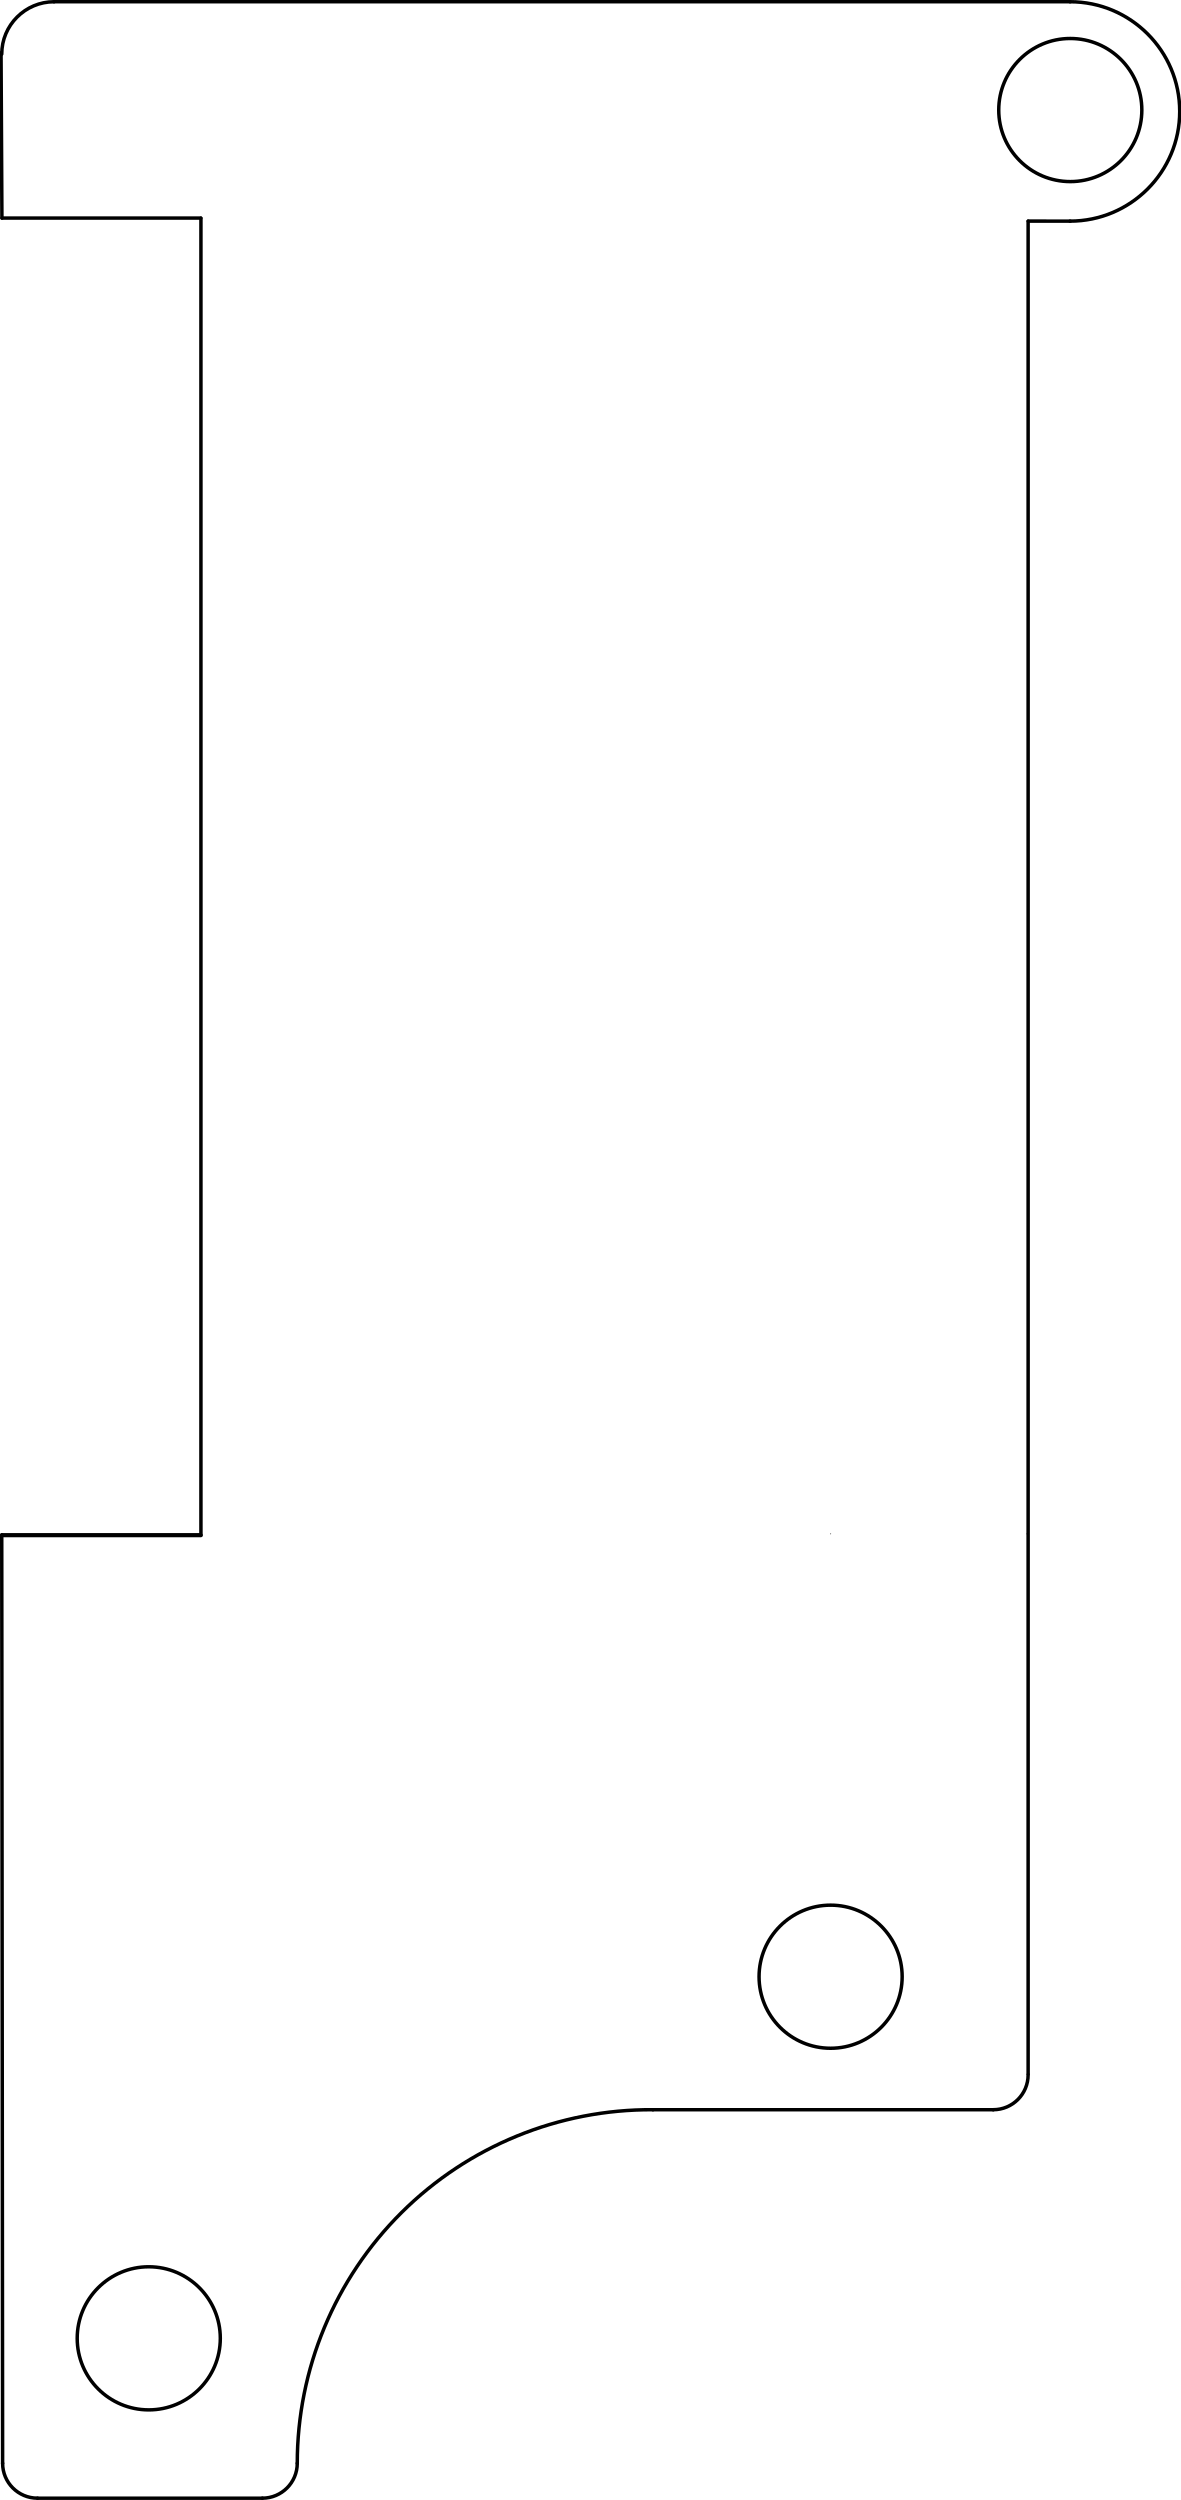
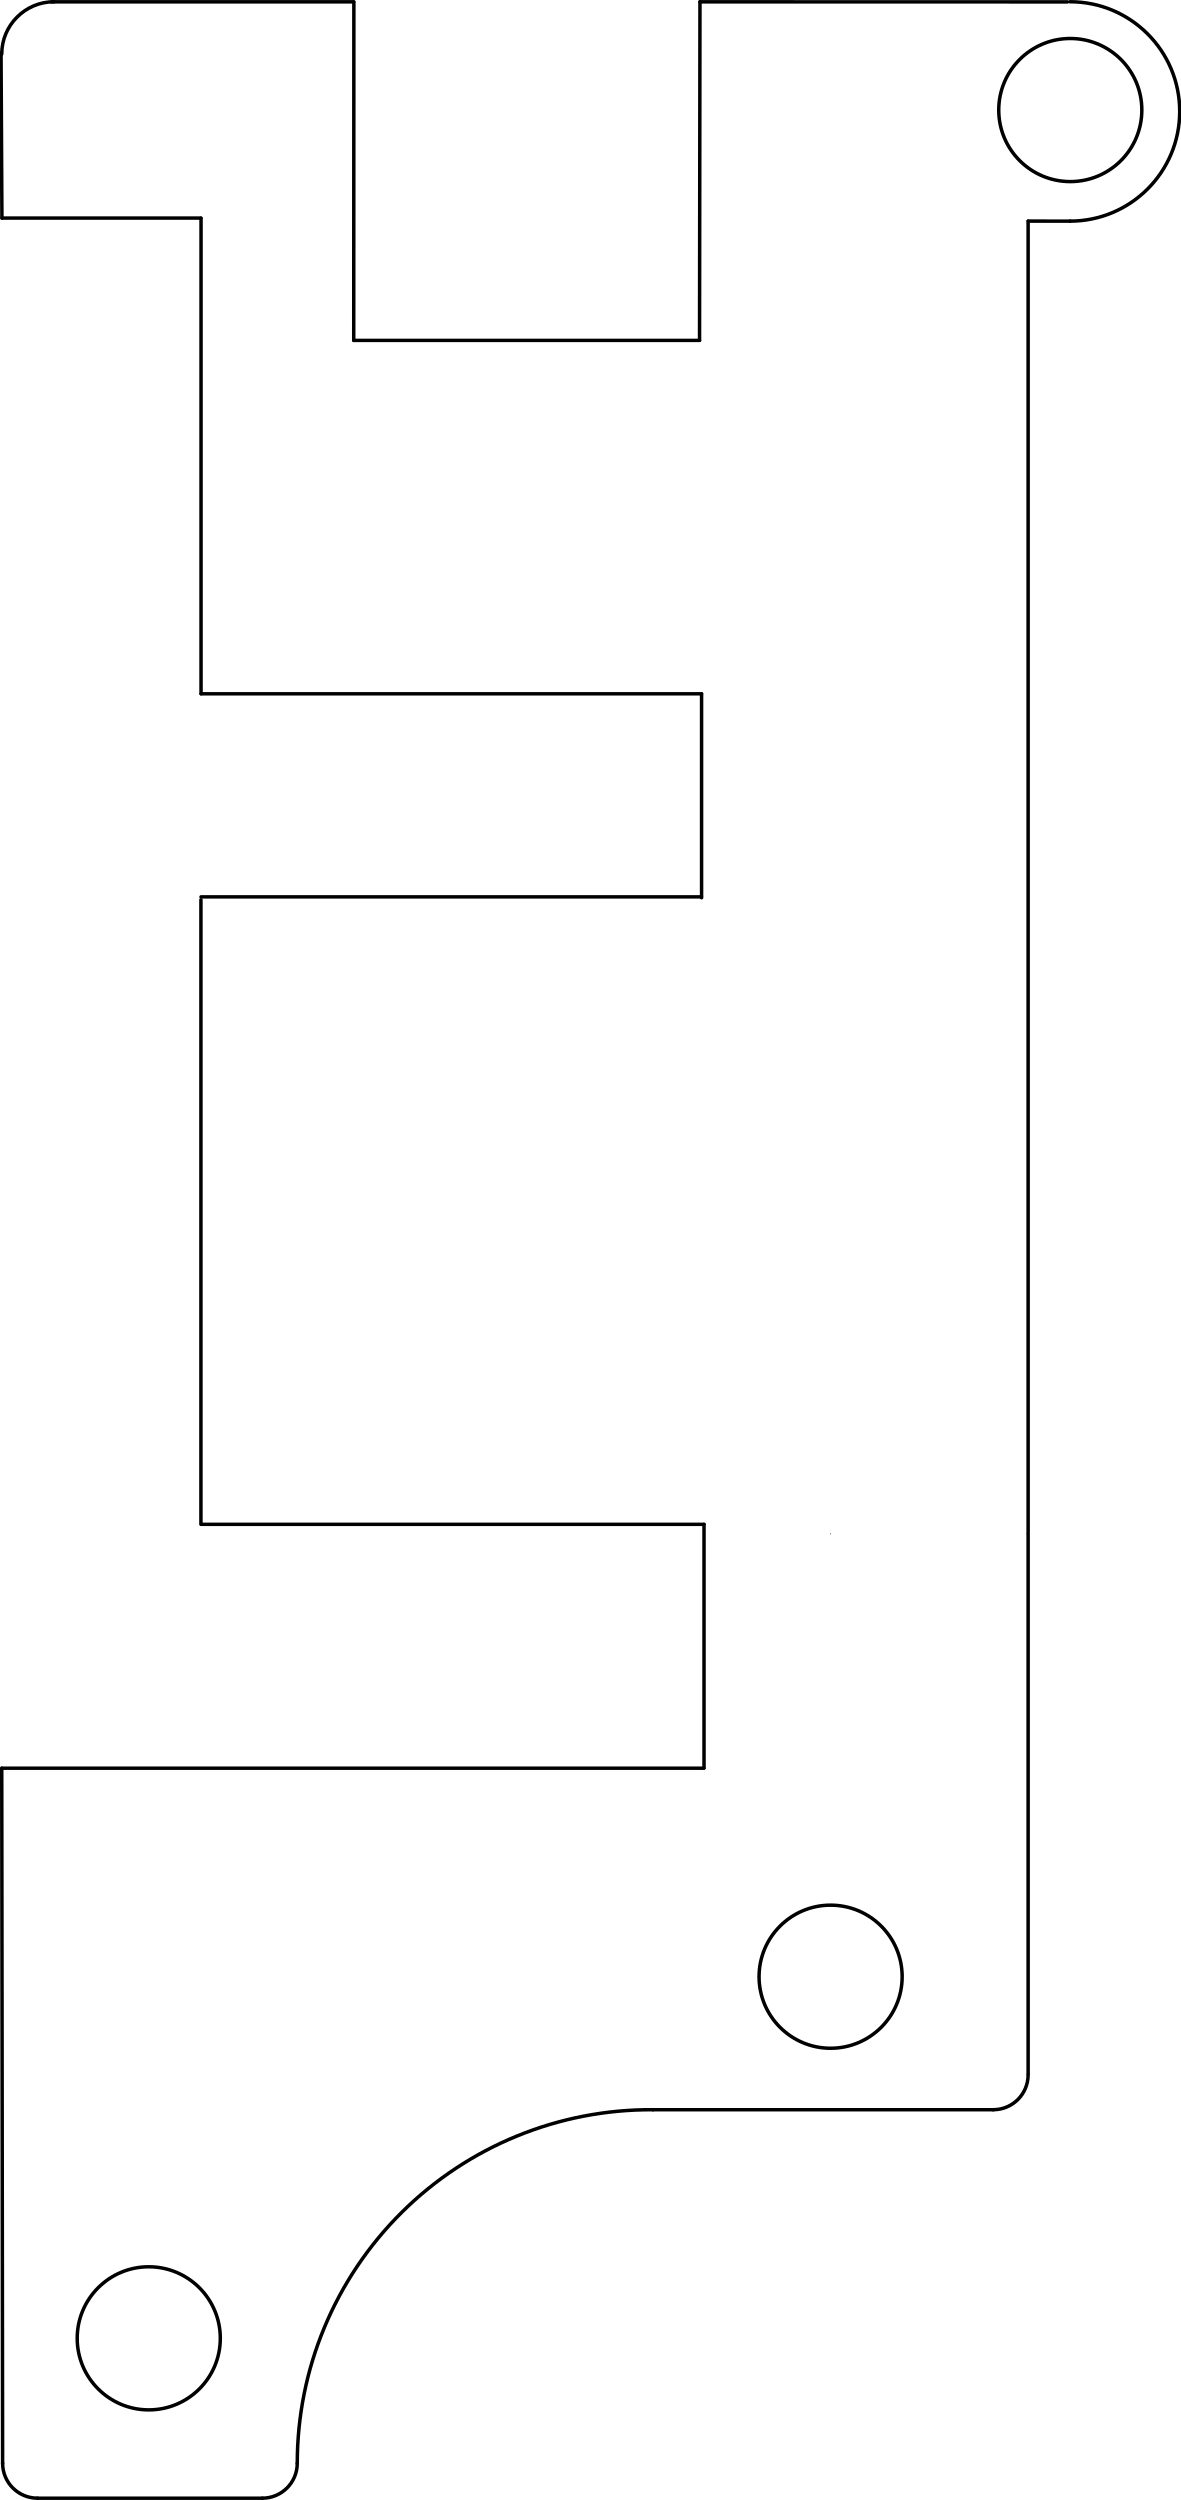
<svg xmlns="http://www.w3.org/2000/svg" version="1.1" width="33.833mm" height="71.628mm" viewBox="0 0 33.833 71.628" id="svg138">
  <defs id="defs138" />
  <g id="layer1" style="display:none">
    <g id="g139" transform="translate(-25.65374,42.80259)" style="display:inline">
      <g style="fill:#000000;fill-opacity:1;stroke:#000000;stroke-linecap:round;stroke-linejoin:round;stroke-opacity:1" id="g1-5" transform="translate(25.6646,-42.8625)" />
      <g style="fill:#000000;fill-opacity:0;stroke:#000000;stroke-width:0;stroke-linecap:round;stroke-linejoin:round;stroke-opacity:1" id="g2-1" transform="translate(25.6646,-42.8625)" />
      <g style="fill:#000000;fill-opacity:0;stroke:#000000;stroke-width:0.15;stroke-linecap:round;stroke-linejoin:round;stroke-opacity:1" id="g3" transform="translate(25.6646,-42.8625)">
        <path d="m 67.772,100.825 h 38.1" id="path2-7" />
      </g>
      <g style="fill:#000000;fill-opacity:0;stroke:#000000;stroke-width:0.1;stroke-linecap:round;stroke-linejoin:round;stroke-opacity:1" id="g9-1" transform="translate(25.6646,-42.8625)">
        <path d="M 0.05,63.547 V 93.63" id="path3-1" />
        <path d="m 11.025,115.555 a 1.5,1.5 0 0 0 1.732,0.766" id="path4-5" />
        <path d="m 27.66,13.02 a 1,1 0 0 0 1,1" id="path5-2" />
        <path d="m 28.66,0.075 a 1,1 0 0 0 -1,1" id="path6-7" />
        <path d="M 12.747,62.547 V 54.53" id="path7-6" />
        <path d="M 29.447,54.163 V 14.02" id="path8-1" />
        <path d="m 25.447,53.53 h -11.7" id="path9-4" />
      </g>
      <g style="fill:#000000;fill-opacity:0;stroke:#000000;stroke-width:0.15;stroke-linecap:round;stroke-linejoin:round;stroke-opacity:1" id="g11" transform="translate(25.6646,-42.8625)">
        <path d="m 86.822,0.075 57.314,7.399" id="path10-2" />
        <path d="M 105.872,100.825 144.566,86.552" id="path11-3" />
      </g>
      <g style="fill:#000000;fill-opacity:0;stroke:#000000;stroke-width:0.1;stroke-linecap:round;stroke-linejoin:round;stroke-opacity:1" id="g12-2" transform="translate(25.6646,-42.8625)">
        <path d="M 29.447,54.163 H 26.308" id="path12-2" />
      </g>
      <g style="fill:#000000;fill-opacity:0;stroke:#000000;stroke-width:0.15;stroke-linecap:round;stroke-linejoin:round;stroke-opacity:1" id="g14" transform="translate(25.6646,-42.8625)">
        <path d="M 145.472,8.975 A 1.511,1.511 0 0 0 144.136,7.474" id="path13-1" />
        <path d="m 145.472,8.975 v 76.2" id="path14" />
      </g>
      <g style="fill:#000000;fill-opacity:0;stroke:#000000;stroke-width:0.1;stroke-linecap:round;stroke-linejoin:round;stroke-opacity:1" id="g23-6" transform="translate(25.6646,-42.8625)">
        <path d="m 0.214,94.338 10.811,21.217" id="path15" />
        <path d="m 13.747,53.53 a 1,1 0 0 0 -1,1" id="path16" />
        <path d="M 1.05,62.547 H 12.747" id="path17" />
        <path d="M 26.308,54.163 A 3.548,3.548 0 0 0 25.447,53.53" id="path18" />
        <path d="M 28.66,14.02 H 29.447" id="path19" />
        <path d="M 86.822,0.075 H 28.66" id="path20" />
        <path d="m 0.05,93.63 a 1.502,1.502 0 0 0 0.164,0.708" id="path21" />
        <path d="M 12.757,116.321 67.772,100.825" id="path22" />
        <path d="M 27.66,1.075 V 13.02" id="path23" />
      </g>
      <g style="fill:#000000;fill-opacity:0;stroke:#000000;stroke-width:0.15;stroke-linecap:round;stroke-linejoin:round;stroke-opacity:1" id="g24-8" transform="translate(25.6646,-42.8625)">
        <path d="m 144.566,86.552 a 1.5,1.5 0 0 0 0.906,-1.377" id="path24" />
      </g>
      <g style="fill:#000000;fill-opacity:0;stroke:#000000;stroke-width:0.1;stroke-linecap:round;stroke-linejoin:round;stroke-opacity:1" id="g25-5" transform="translate(25.6646,-42.8625)">
        <path d="m 1.05,62.547 a 1,1 0 0 0 -1,1" id="path25" />
      </g>
      <g style="fill:#000000;fill-opacity:0;stroke:#000000;stroke-width:0.12;stroke-linecap:round;stroke-linejoin:round;stroke-opacity:1" id="g31-7" transform="translate(25.6646,-42.8625)">
        <circle cx="48.722" cy="47.47" r="1.75" id="circle25" />
        <circle cx="67.772" cy="28.42" r="1.75" id="circle26-6" />
        <circle cx="67.772" cy="66.52" r="1.75" id="circle27" />
        <circle cx="86.822" cy="47.47" r="1.75" id="circle28" />
        <path d="m 26.647,77.1 h -15.6" id="path28" />
        <path d="m 11.047,77.1 v -13" id="path29" />
        <path d="m 11.047,64.1 h 15.6" id="path30" />
        <path d="m 26.647,64.1 v 13" id="path31" />
      </g>
      <g style="fill:#000000;fill-opacity:0;stroke:#000000;stroke-width:0.1;stroke-linecap:round;stroke-linejoin:round;stroke-opacity:1" id="g504" transform="translate(25.6646,-42.8625)">
        <circle cx="124.937" cy="28.01" r="1.1" id="circle31" />
        <circle cx="124.922" cy="66.125" r="1.1" id="circle32" />
        <circle cx="48.087" cy="25.61" r="1.1" id="circle33" />
        <circle cx="48.177" cy="63.56" r="1.1" id="circle34" />
        <circle cx="22.237" cy="86.63" r="1.1" id="circle35" />
        <circle cx="30.657" cy="3.218" r="2.05" id="circle36" />
        <circle cx="23.779" cy="56.705" r="2.05" id="circle36-2" style="display:inline;fill:#000000;fill-opacity:0;stroke:#000000;stroke-width:0.1;stroke-linecap:round;stroke-linejoin:round;stroke-opacity:1" />
        <circle cx="4.258" cy="67.07" r="2.05" id="circle36-9" style="display:inline;fill:#000000;fill-opacity:0;stroke:#000000;stroke-width:0.1;stroke-linecap:round;stroke-linejoin:round;stroke-opacity:1" />
        <path d="m 37.047,9.6 h 4.3" id="path38" />
        <path d="m 41.347,9.6 v -1" id="path39" />
        <path d="m 41.347,8.6 h -4.3" id="path40" />
        <path d="m 37.047,8.6 v 1" id="path41" />
        <path d="m 37.047,23.6 h 4.3" id="path42" />
        <path d="m 41.347,23.6 v -1" id="path43" />
        <path d="m 41.347,22.6 h -4.3" id="path44" />
        <path d="m 37.047,22.6 v 1" id="path45" />
        <path d="m 46.197,23.1 h -14" id="path46" />
        <path d="m 32.197,23.1 v -14" id="path47" />
        <path d="m 32.197,9.1 h 14" id="path48" />
        <path d="m 46.197,9.1 v 14" id="path49" />
        <path d="m 75.147,4.6 h 4.3" id="path50" />
        <path d="m 79.447,4.6 v -1" id="path51" />
        <path d="m 79.447,3.6 h -4.3" id="path52" />
        <path d="m 75.147,3.6 v 1" id="path53" />
        <path d="m 75.147,18.6 h 4.3" id="path54" />
        <path d="m 79.447,18.6 v -1" id="path55" />
        <path d="m 79.447,17.6 h -4.3" id="path56" />
        <path d="m 75.147,17.6 v 1" id="path57" />
        <path d="m 84.297,18.1 h -14" id="path58" />
        <path d="m 70.297,18.1 v -14" id="path59" />
        <path d="m 70.297,4.1 h 14" id="path60" />
        <path d="m 84.297,4.1 v 14" id="path61" />
        <path d="m 37.047,47.7 h 4.3" id="path62" />
        <path d="m 41.347,47.7 v -1" id="path63" />
        <path d="m 41.347,46.7 h -4.3" id="path64" />
        <path d="m 37.047,46.7 v 1" id="path65" />
        <path d="m 37.047,61.7 h 4.3" id="path66" />
        <path d="m 41.347,61.7 v -1" id="path67" />
        <path d="m 41.347,60.7 h -4.3" id="path68" />
        <path d="m 37.047,60.7 v 1" id="path69" />
        <path d="m 46.197,61.2 h -14" id="path70" />
        <path d="m 32.197,61.2 v -14" id="path71" />
        <path d="m 32.197,47.2 h 14" id="path72" />
        <path d="m 46.197,47.2 v 14" id="path73" />
        <path d="m 56.097,45.2 h 4.3" id="path74" />
        <path d="m 60.397,45.2 v -1" id="path75" />
        <path d="m 60.397,44.2 h -4.3" id="path76" />
        <path d="m 56.097,44.2 v 1" id="path77" />
        <path d="m 56.097,59.2 h 4.3" id="path78" />
        <path d="m 60.397,59.2 v -1" id="path79" />
        <path d="m 60.397,58.2 h -4.3" id="path80" />
        <path d="m 56.097,58.2 v 1" id="path81" />
        <path d="m 65.247,58.7 h -14" id="path82" />
        <path d="m 51.247,58.7 v -14" id="path83" />
        <path d="m 51.247,44.7 h 14" id="path84" />
        <path d="m 65.247,44.7 v 14" id="path85" />
        <path d="m 75.147,61.75 h 4.3" id="path86" />
        <path d="m 79.447,61.75 v -1" id="path87" />
        <path d="m 79.447,60.75 h -4.3" id="path88" />
        <path d="m 75.147,60.75 v 1" id="path89" />
        <path d="m 75.147,75.75 h 4.3" id="path90" />
        <path d="m 79.447,75.75 v -1" id="path91" />
        <path d="m 79.447,74.75 h -4.3" id="path92" />
        <path d="m 75.147,74.75 v 1" id="path93" />
        <path d="m 84.297,75.25 h -14" id="path94" />
        <path d="m 70.297,75.25 v -14" id="path95" />
        <path d="m 70.297,61.25 h 14" id="path96" />
        <path d="m 84.297,61.25 v 14" id="path97" />
        <path d="m 113.247,69.15 h 4.3" id="path98" />
        <path d="m 117.547,69.15 v -1" id="path99" />
        <path d="m 117.547,68.15 h -4.3" id="path100" />
        <path d="m 113.247,68.15 v 1" id="path101" />
        <path d="m 113.247,83.15 h 4.3" id="path102" />
        <path d="m 117.547,83.15 v -1" id="path103" />
        <path d="m 117.547,82.15 h -4.3" id="path104" />
        <path d="m 113.247,82.15 v 1" id="path105" />
        <path d="m 122.397,82.65 h -14" id="path106" />
        <path d="m 108.397,82.65 v -14" id="path107" />
        <path d="m 108.397,68.65 h 14" id="path108" />
        <path d="m 122.397,68.65 v 14" id="path109" />
        <path d="m 20.258,95.074 1.952,3.831" id="path110" />
        <path d="m 22.21,98.906 0.891,-0.454" id="path111" />
        <path d="M 23.101,98.452 21.149,94.62" id="path112" />
        <path d="m 21.149,94.62 -0.891,0.454" id="path113" />
        <path d="m 7.784,101.43 1.952,3.831" id="path114" />
        <path d="m 9.736,105.261 0.891,-0.454" id="path115" />
        <path d="M 10.627,104.808 8.675,100.976" id="path116" />
        <path d="m 8.675,100.976 -0.891,0.454" id="path117" />
        <path d="M 12.384,109.356 6.028,96.882" id="path118" />
        <path d="M 6.028,96.882 18.502,90.526" id="path119" />
        <path d="m 18.502,90.526 6.356,12.474" id="path120" />
        <path d="m 24.858,103 -12.474,6.356" id="path121" />
        <path d="m 32.488,88.778 4.154,-1.113" id="path122" />
        <path d="m 36.641,87.665 -0.259,-0.966" id="path123" />
        <path d="m 36.383,86.699 -4.154,1.113" id="path124" />
        <path d="m 32.229,87.812 0.259,0.966" id="path125" />
        <path d="m 36.111,102.301 4.153,-1.113" id="path126" />
        <path d="M 40.265,101.188 40.006,100.222" id="path127" />
        <path d="m 40.006,100.222 -4.154,1.113" id="path128" />
        <path d="m 35.852,101.335 0.259,0.966" id="path129" />
        <path d="m 44.82,99.45 -13.523,3.623" id="path130" />
        <path d="M 31.297,103.073 27.674,89.55" id="path131" />
        <path d="m 27.674,89.55 13.523,-3.623" id="path132" />
        <path d="m 41.197,85.927 3.623,13.523" id="path133" />
        <path d="m 132.297,31.05 h 4.3" id="path134" />
        <path d="m 136.597,31.05 v -1" id="path135" />
        <path d="m 136.597,30.05 h -4.3" id="path136" />
        <path d="m 132.297,30.05 v 1" id="path137" />
        <path d="m 132.297,45.05 h 4.3" id="path138" />
        <path d="m 136.597,45.05 v -1" id="path139" />
        <path d="m 136.597,44.05 h -4.3" id="path140" />
        <path d="m 132.297,44.05 v 1" id="path141" />
        <path d="m 141.447,44.55 h -14" id="path142" />
        <path d="m 127.447,44.55 v -14" id="path143" />
        <path d="m 127.447,30.55 h 14" id="path144" />
        <path d="m 141.447,30.55 v 14" id="path145" />
        <path d="m 132.297,50.1 h 4.3" id="path146" />
        <path d="m 136.597,50.1 v -1" id="path147" />
        <path d="m 136.597,49.1 h -4.3" id="path148" />
        <path d="m 132.297,49.1 v 1" id="path149" />
        <path d="m 132.297,64.1 h 4.3" id="path150" />
        <path d="m 136.597,64.1 v -1" id="path151" />
        <path d="m 136.597,63.1 h -4.3" id="path152" />
        <path d="m 132.297,63.1 v 1" id="path153" />
        <path d="m 141.447,63.6 h -14" id="path154" />
        <path d="m 127.447,63.6 v -14" id="path155" />
        <path d="m 127.447,49.6 h 14" id="path156" />
        <path d="m 141.447,49.6 v 14" id="path157" />
        <path d="m 132.297,69.15 h 4.3" id="path158" />
        <path d="m 136.597,69.15 v -1" id="path159" />
        <path d="m 136.597,68.15 h -4.3" id="path160" />
        <path d="m 132.297,68.15 v 1" id="path161" />
        <path d="m 132.297,83.15 h 4.3" id="path162" />
        <path d="m 136.597,83.15 v -1" id="path163" />
        <path d="m 136.597,82.15 h -4.3" id="path164" />
        <path d="m 132.297,82.15 v 1" id="path165" />
        <path d="m 141.447,82.65 h -14" id="path166" />
        <path d="m 127.447,82.65 v -14" id="path167" />
        <path d="m 127.447,68.65 h 14" id="path168" />
        <path d="m 141.447,68.65 v 14" id="path169" />
        <path d="m 94.197,7.1 h 4.3" id="path170" />
        <path d="m 98.497,7.1 v -1" id="path171" />
        <path d="m 98.497,6.1 h -4.3" id="path172" />
        <path d="m 94.197,6.1 v 1" id="path173" />
        <path d="m 94.197,21.1 h 4.3" id="path174" />
        <path d="m 98.497,21.1 v -1" id="path175" />
        <path d="m 98.497,20.1 h -4.3" id="path176" />
        <path d="m 94.197,20.1 v 1" id="path177" />
        <path d="m 103.347,20.6 h -14" id="path178" />
        <path d="m 89.347,20.6 v -14" id="path179" />
        <path d="m 89.347,6.6 h 14" id="path180" />
        <path d="m 103.347,6.6 v 14" id="path181" />
        <path d="m 113.247,12 h 4.3" id="path182" />
        <path d="m 117.547,12 v -1" id="path183" />
        <path d="m 117.547,11 h -4.3" id="path184" />
        <path d="m 113.247,11 v 1" id="path185" />
        <path d="m 113.247,26 h 4.3" id="path186" />
        <path d="m 117.547,26 v -1" id="path187" />
        <path d="m 117.547,25 h -4.3" id="path188" />
        <path d="m 113.247,25 v 1" id="path189" />
        <path d="m 122.397,25.5 h -14" id="path190" />
        <path d="m 108.397,25.5 v -14" id="path191" />
        <path d="m 108.397,11.5 h 14" id="path192" />
        <path d="m 122.397,11.5 v 14" id="path193" />
        <path d="m 56.097,26.15 h 4.3" id="path194" />
        <path d="m 60.397,26.15 v -1" id="path195" />
        <path d="m 60.397,25.15 h -4.3" id="path196" />
        <path d="m 56.097,25.15 v 1" id="path197" />
        <path d="m 56.097,40.15 h 4.3" id="path198" />
        <path d="m 60.397,40.15 v -1" id="path199" />
        <path d="m 60.397,39.15 h -4.3" id="path200" />
        <path d="m 56.097,39.15 v 1" id="path201" />
        <path d="m 65.247,39.65 h -14" id="path202" />
        <path d="m 51.247,39.65 v -14" id="path203" />
        <path d="m 51.247,25.65 h 14" id="path204" />
        <path d="m 65.247,25.65 v 14" id="path205" />
        <path d="m 94.197,26.15 h 4.3" id="path206" />
        <path d="m 98.497,26.15 v -1" id="path207" />
        <path d="m 98.497,25.15 h -4.3" id="path208" />
        <path d="m 94.197,25.15 v 1" id="path209" />
        <path d="m 94.197,40.15 h 4.3" id="path210" />
        <path d="m 98.497,40.15 v -1" id="path211" />
        <path d="m 98.497,39.15 h -4.3" id="path212" />
        <path d="m 94.197,39.15 v 1" id="path213" />
        <path d="m 103.347,39.65 h -14" id="path214" />
        <path d="m 89.347,39.65 v -14" id="path215" />
        <path d="m 89.347,25.65 h 14" id="path216" />
        <path d="m 103.347,25.65 v 14" id="path217" />
        <path d="m 75.147,23.65 h 4.3" id="path218" />
        <path d="m 79.447,23.65 v -1" id="path219" />
        <path d="m 79.447,22.65 h -4.3" id="path220" />
        <path d="m 75.147,22.65 v 1" id="path221" />
        <path d="m 75.147,37.65 h 4.3" id="path222" />
        <path d="m 79.447,37.65 v -1" id="path223" />
        <path d="m 79.447,36.65 h -4.3" id="path224" />
        <path d="m 75.147,36.65 v 1" id="path225" />
        <path d="m 84.297,37.15 h -14" id="path226" />
        <path d="m 70.297,37.15 v -14" id="path227" />
        <path d="m 70.297,23.15 h 14" id="path228" />
        <path d="m 84.297,23.15 v 14" id="path229" />
        <path d="m 94.197,45.2 h 4.3" id="path230" />
        <path d="m 98.497,45.2 v -1" id="path231" />
        <path d="m 98.497,44.2 h -4.3" id="path232" />
        <path d="m 94.197,44.2 v 1" id="path233" />
        <path d="m 94.197,59.2 h 4.3" id="path234" />
        <path d="m 98.497,59.2 v -1" id="path235" />
        <path d="m 98.497,58.2 h -4.3" id="path236" />
        <path d="m 94.197,58.2 v 1" id="path237" />
        <path d="m 103.347,58.7 h -14" id="path238" />
        <path d="m 89.347,58.7 v -14" id="path239" />
        <path d="m 89.347,44.7 h 14" id="path240" />
        <path d="m 103.347,44.7 v 14" id="path241" />
        <path d="m 132.297,12 h 4.3" id="path242" />
        <path d="m 136.597,12 v -1" id="path243" />
        <path d="m 136.597,11 h -4.3" id="path244" />
        <path d="m 132.297,11 v 1" id="path245" />
        <path d="m 132.297,26 h 4.3" id="path246" />
        <path d="m 136.597,26 v -1" id="path247" />
        <path d="m 136.597,25 h -4.3" id="path248" />
        <path d="m 132.297,25 v 1" id="path249" />
        <path d="m 141.447,25.5 h -14" id="path250" />
        <path d="m 127.447,25.5 v -14" id="path251" />
        <path d="m 127.447,11.5 h 14" id="path252" />
        <path d="m 141.447,11.5 v 14" id="path253" />
        <path d="m 37.047,28.65 h 4.3" id="path254" />
        <path d="m 41.347,28.65 v -1" id="path255" />
        <path d="m 41.347,27.65 h -4.3" id="path256" />
        <path d="m 37.047,27.65 v 1" id="path257" />
        <path d="m 37.047,42.65 h 4.3" id="path258" />
        <path d="m 41.347,42.65 v -1" id="path259" />
        <path d="m 41.347,41.65 h -4.3" id="path260" />
        <path d="m 37.047,41.65 v 1" id="path261" />
        <path d="m 46.197,42.15 h -14" id="path262" />
        <path d="m 32.197,42.15 v -14" id="path263" />
        <path d="m 32.197,28.15 h 14" id="path264" />
        <path d="m 46.197,28.15 v 14" id="path265" />
        <path d="m 94.197,83.3 h 4.3" id="path266" />
        <path d="m 98.497,83.3 v -1" id="path267" />
        <path d="m 98.497,82.3 h -4.3" id="path268" />
        <path d="m 94.197,82.3 v 1" id="path269" />
        <path d="m 94.197,97.3 h 4.3" id="path270" />
        <path d="m 98.497,97.3 v -1" id="path271" />
        <path d="m 98.497,96.3 h -4.3" id="path272" />
        <path d="m 94.197,96.3 v 1" id="path273" />
        <path d="m 103.347,96.8 h -14" id="path274" />
        <path d="m 89.347,96.8 v -14" id="path275" />
        <path d="m 89.347,82.8 h 14" id="path276" />
        <path d="m 103.347,82.8 v 14" id="path277" />
        <path d="m 113.247,31.05 h 4.3" id="path278" />
        <path d="m 117.547,31.05 v -1" id="path279" />
        <path d="m 117.547,30.05 h -4.3" id="path280" />
        <path d="m 113.247,30.05 v 1" id="path281" />
        <path d="m 113.247,45.05 h 4.3" id="path282" />
        <path d="m 117.547,45.05 v -1" id="path283" />
        <path d="m 117.547,44.05 h -4.3" id="path284" />
        <path d="m 113.247,44.05 v 1" id="path285" />
        <path d="m 122.397,44.55 h -14" id="path286" />
        <path d="m 108.397,44.55 v -14" id="path287" />
        <path d="m 108.397,30.55 h 14" id="path288" />
        <path d="m 122.397,30.55 v 14" id="path289" />
        <path d="m 94.197,64.25 h 4.3" id="path290" />
        <path d="m 98.497,64.25 v -1" id="path291" />
        <path d="m 98.497,63.25 h -4.3" id="path292" />
        <path d="m 94.197,63.25 v 1" id="path293" />
        <path d="m 94.197,78.25 h 4.3" id="path294" />
        <path d="m 98.497,78.25 v -1" id="path295" />
        <path d="m 98.497,77.25 h -4.3" id="path296" />
        <path d="m 94.197,77.25 v 1" id="path297" />
        <path d="m 103.347,77.75 h -14" id="path298" />
        <path d="m 89.347,77.75 v -14" id="path299" />
        <path d="m 89.347,63.75 h 14" id="path300" />
        <path d="m 103.347,63.75 v 14" id="path301" />
        <path d="m 113.247,50.1 h 4.3" id="path302" />
        <path d="m 117.547,50.1 v -1" id="path303" />
        <path d="m 117.547,49.1 h -4.3" id="path304" />
        <path d="m 113.247,49.1 v 1" id="path305" />
        <path d="m 113.247,64.1 h 4.3" id="path306" />
        <path d="m 117.547,64.1 v -1" id="path307" />
        <path d="m 117.547,63.1 h -4.3" id="path308" />
        <path d="m 113.247,63.1 v 1" id="path309" />
        <path d="m 122.397,63.6 h -14" id="path310" />
        <path d="m 108.397,63.6 v -14" id="path311" />
        <path d="m 108.397,49.6 h 14" id="path312" />
        <path d="m 122.397,49.6 v 14" id="path313" />
        <path d="m 75.147,80.8 h 4.3" id="path314" />
        <path d="m 79.447,80.8 v -1" id="path315" />
        <path d="m 79.447,79.8 h -4.3" id="path316" />
        <path d="m 75.147,79.8 v 1" id="path317" />
        <path d="m 75.147,94.8 h 4.3" id="path318" />
        <path d="m 79.447,94.8 v -1" id="path319" />
        <path d="m 79.447,93.8 h -4.3" id="path320" />
        <path d="m 75.147,93.8 v 1" id="path321" />
        <path d="m 84.297,94.3 h -14" id="path322" />
        <path d="m 70.297,94.3 v -14" id="path323" />
        <path d="m 70.297,80.3 h 14" id="path324" />
        <path d="m 84.297,80.3 v 14" id="path325" />
        <path d="m 75.147,42.7 h 4.3" id="path326" />
        <path d="m 79.447,42.7 v -1" id="path327" />
        <path d="m 79.447,41.7 h -4.3" id="path328" />
        <path d="m 75.147,41.7 v 1" id="path329" />
        <path d="m 75.147,56.7 h 4.3" id="path330" />
        <path d="m 79.447,56.7 v -1" id="path331" />
        <path d="m 79.447,55.7 h -4.3" id="path332" />
        <path d="m 75.147,55.7 v 1" id="path333" />
        <path d="m 84.297,56.2 h -14" id="path334" />
        <path d="m 70.297,56.2 v -14" id="path335" />
        <path d="m 70.297,42.2 h 14" id="path336" />
        <path d="m 84.297,42.2 v 14" id="path337" />
        <path d="m 56.097,7.1 h 4.3" id="path338" />
        <path d="m 60.397,7.1 v -1" id="path339" />
        <path d="m 60.397,6.1 h -4.3" id="path340" />
        <path d="m 56.097,6.1 v 1" id="path341" />
        <path d="m 56.097,21.1 h 4.3" id="path342" />
        <path d="m 60.397,21.1 v -1" id="path343" />
        <path d="m 60.397,20.1 h -4.3" id="path344" />
        <path d="m 56.097,20.1 v 1" id="path345" />
        <path d="m 65.247,20.6 h -14" id="path346" />
        <path d="m 51.247,20.6 v -14" id="path347" />
        <path d="m 51.247,6.6 h 14" id="path348" />
        <path d="m 65.247,6.6 v 14" id="path349" />
        <path d="m 56.097,64.25 h 4.3" id="path350" />
        <path d="m 60.397,64.25 v -1" id="path351" />
        <path d="m 60.397,63.25 h -4.3" id="path352" />
        <path d="m 56.097,63.25 v 1" id="path353" />
        <path d="m 56.097,78.25 h 4.3" id="path354" />
        <path d="m 60.397,78.25 v -1" id="path355" />
        <path d="m 60.397,77.25 h -4.3" id="path356" />
        <path d="m 56.097,77.25 v 1" id="path357" />
        <path d="m 65.247,77.75 h -14" id="path358" />
        <path d="m 51.247,77.75 v -14" id="path359" />
        <path d="m 51.247,63.75 h 14" id="path360" />
        <path d="m 65.247,63.75 v 14" id="path361" />
        <path d="m 56.097,83.3 h 4.3" id="path362" />
        <path d="m 60.397,83.3 v -1" id="path363" />
        <path d="m 60.397,82.3 h -4.3" id="path364" />
        <path d="m 56.097,82.3 v 1" id="path365" />
        <path d="m 56.097,97.3 h 4.3" id="path366" />
        <path d="m 60.397,97.3 v -1" id="path367" />
        <path d="m 60.397,96.3 h -4.3" id="path368" />
        <path d="m 56.097,96.3 v 1" id="path369" />
        <path d="m 65.247,96.8 h -14" id="path370" />
        <path d="m 51.247,96.8 v -14" id="path371" />
        <path d="m 51.247,82.8 h 14" id="path372" />
        <path d="m 65.247,82.8 v 14" id="path373" />
        <path d="m 37.047,66.75 h 4.3" id="path374" />
        <path d="m 41.347,66.75 v -1" id="path375" />
        <path d="m 41.347,65.75 h -4.3" id="path376" />
        <path d="m 37.047,65.75 v 1" id="path377" />
        <path d="m 37.047,80.75 h 4.3" id="path378" />
        <path d="m 41.347,80.75 v -1" id="path379" />
        <path d="m 41.347,79.75 h -4.3" id="path380" />
        <path d="m 37.047,79.75 v 1" id="path381" />
        <path d="m 46.197,80.25 h -14" id="path382" />
        <path d="m 32.197,80.25 v -14" id="path383" />
        <path d="m 32.197,66.25 h 14" id="path384" />
        <path d="m 46.197,66.25 v 14" id="path385" />
        <g id="g385" />
        <g id="g386" />
        <g id="g387" />
        <g id="g388" />
        <g id="g389" />
        <g id="g390" />
        <g id="g391" />
        <g id="g392" />
        <g id="g393" />
        <g id="g394" />
        <g id="g395" />
        <g id="g396" />
        <g id="g397" />
        <g id="g398" />
        <g id="g399" />
        <g id="g400" />
        <g id="g401" />
        <g id="g402" />
        <g id="g403" />
        <g id="g404" />
        <g id="g405" />
        <g id="g406" />
        <g id="g407" />
        <g id="g408" />
        <g id="g409" />
        <g id="g410" />
        <g id="g411" />
        <g id="g412" />
        <g id="g413" />
        <g id="g414" />
        <g id="g415" />
        <g id="g416" />
        <g id="g417" />
        <g id="g418" />
        <g id="g419" />
        <g id="g420" />
        <g id="g421" />
        <g id="g422" />
        <g id="g423" />
        <g id="g424" />
        <g id="g425" />
        <g id="g426" />
        <g id="g427" />
        <g id="g428" />
        <g id="g429" />
        <g id="g430" />
        <g id="g431" />
        <g id="g432" />
        <g id="g433" />
        <g id="g434" />
        <g id="g435" />
        <g id="g436" />
        <g id="g437" />
        <g id="g438" />
        <g id="g439" />
        <g id="g440" />
        <g id="g441" />
        <g id="g442" />
        <g id="g443" />
        <g id="g444" />
        <g id="g445" />
        <g id="g446" />
        <g id="g447" />
        <g id="g448" />
        <g id="g449" />
        <g id="g450" />
        <g id="g451" />
        <g id="g452" />
        <g id="g453" />
        <g id="g454" />
        <g id="g455" />
        <g id="g456" />
        <g id="g457" />
        <g id="g458" />
        <g id="g459" />
        <g id="g460" />
        <g id="g461" />
        <g id="g462" />
        <g id="g463" />
        <g id="g464" />
        <g id="g465" />
        <g id="g466" />
        <g id="g467" />
        <g id="g468" />
        <g id="g469" />
        <g id="g470" />
        <g id="g471" />
        <g id="g472" />
        <g id="g473" />
        <g id="g474" />
        <g id="g475" />
        <g id="g476" />
        <g id="g477" />
        <g id="g478" />
        <g id="g479" />
        <g id="g480" />
        <g id="g481" />
        <g id="g482" />
        <g id="g483" />
        <g id="g484" />
        <g id="g485" />
        <g id="g486" />
        <g id="g487" />
        <g id="g488" />
        <g id="g489" />
        <g id="g490" />
        <g id="g491" />
        <g id="g492" />
        <g id="g493" />
        <g id="g494" />
        <g id="g495" />
        <g id="g496" />
        <g id="g497" />
        <g id="g498" />
        <g id="g499" />
        <g id="g500" />
        <g id="g501" />
        <g id="g502" />
        <g id="g503" />
      </g>
    </g>
  </g>
  <g id="layer2">
    <g id="g140">
      <g style="fill:#000000;fill-opacity:1;stroke:#000000;stroke-opacity:1;stroke-linecap:round;stroke-linejoin:round" id="g1" />
      <g style="fill:#000000;fill-opacity:0;stroke:#000000;stroke-width:0;stroke-opacity:1;stroke-linecap:round;stroke-linejoin:round" id="g2" />
      <g style="fill:#000000;fill-opacity:0;stroke:#000000;stroke-width:0.1;stroke-opacity:1;stroke-linecap:round;stroke-linejoin:round" id="g6">
        <path d="M28.457 60.446 A1 1 0.0 0 0 29.457 59.446" id="path2" />
-         <path d="M1.55 0.05 L30.657 0.05 " id="path3" />
        <path d="m 29.457,59.419 0,-53.082" id="path4-4" style="fill:#000000;fill-opacity:0;stroke:#000000;stroke-width:0.1;stroke-linecap:round;stroke-linejoin:round;stroke-opacity:1" />
        <path d="M30.657 6.336 A3.143 3.143 0.0 0 0 30.657 0.05" id="path5" />
        <path d="M1.55 0.05 A1.5 1.5 0.0 0 0 0.05 1.551" id="path6" />
        <circle id="path386" style="fill:#000000;stroke:#000000;stroke-width:0.026" cx="29.421" cy="43.944" r="0.003" />
        <circle id="path387" style="fill:#000000;stroke:#000000;stroke-width:0.026" cx="29.44" cy="43.944" r="0.003" />
        <circle id="path388" style="fill:#000000;stroke:#000000;stroke-width:0.026" cx="23.797" cy="43.944" r="0.003" />
      </g>
-       <path d="M 0.061,43.984 H 5.748" id="path20-8-6" style="display:inline;fill:#000000;fill-opacity:0;stroke:#000000;stroke-width:0.12;stroke-linecap:round;stroke-linejoin:round;stroke-opacity:1" />
      <g style="fill:#000000;fill-opacity:0;stroke:#000000;stroke-width:0.1;stroke-opacity:1;stroke-linecap:round;stroke-linejoin:round;stroke-dasharray:none" id="g7">
        <path d="M7.517 71.576 A1 1 0.0 0 0 8.517 70.576" id="path7" style="stroke-width:0.1;stroke-dasharray:none" />
      </g>
      <g style="fill:#000000;fill-opacity:0;stroke:#000000;stroke-width:0.1;stroke-opacity:1;stroke-linecap:round;stroke-linejoin:round" id="g8">
        <path d="M7.517 71.576 L1.075 71.576 " id="path8" />
      </g>
      <g style="fill:#000000;fill-opacity:0;stroke:#000000;stroke-width:0.1;stroke-opacity:1;stroke-linecap:round;stroke-linejoin:round;stroke-dasharray:none" id="g9">
        <path d="M0.075 70.576 A1 1 0.0 0 0 1.075 71.576" id="path9" style="stroke-width:0.1;stroke-dasharray:none" />
      </g>
      <g style="fill:#000000;fill-opacity:0;stroke:#000000;stroke-width:0.1;stroke-opacity:1;stroke-linecap:round;stroke-linejoin:round" id="g12">
        <path d="M18.707 60.446 L28.457 60.446 " id="path10" />
-         <path d="M 0.075,70.576 0.05,43.975" id="path11" />
+         <path d="M 0.075,70.576 0.05,50.662" id="path11" />
        <path d="m 0.055,6.249 -0.025,-4.737" id="path11-5" style="fill:#000000;fill-opacity:0;stroke:#000000;stroke-width:0.1;stroke-linecap:round;stroke-linejoin:round;stroke-opacity:1" />
        <path d="m 29.46,6.335 1.197,3e-4" id="path12" />
        <path d="m 0.058,6.248 5.694,3e-4" id="path12-6" style="fill:#000000;fill-opacity:0;stroke:#000000;stroke-width:0.1;stroke-linecap:round;stroke-linejoin:round;stroke-opacity:1" />
      </g>
      <g style="fill:#000000;fill-opacity:0;stroke:#000000;stroke-width:0.1;stroke-opacity:1;stroke-linecap:round;stroke-linejoin:round;stroke-dasharray:none" id="g13">
        <path d="M18.707 60.446 A10.13 10.13 0.0 0 0 8.517 70.576" id="path13" style="stroke-width:0.1;stroke-dasharray:none" />
      </g>
      <g style="fill:#000000;fill-opacity:0;stroke:#000000;stroke-width:0.1;stroke-opacity:1;stroke-linecap:round;stroke-linejoin:round" id="g138">
        <g id="g23" />
        <g id="g24" />
        <g id="g25" />
        <g id="g26" />
        <g id="g27" />
        <g id="g28" />
        <g id="g29" />
        <g id="g30" />
        <g id="g31" />
        <g id="g32" />
        <g id="g33" />
        <g id="g34" />
        <g id="g35" />
        <g id="g36" />
        <g id="g37" />
        <g id="g38" />
        <g id="g39" />
        <g id="g40" />
        <g id="g41" />
        <g id="g42" />
        <g id="g43" />
        <g id="g44" />
        <g id="g45" />
        <g id="g46" />
        <g id="g47" />
        <g id="g48" />
        <g id="g49" />
        <g id="g50" />
        <g id="g51" />
        <g id="g52" />
        <g id="g53" />
        <g id="g54" />
        <g id="g55" />
        <g id="g56" />
        <g id="g57" />
        <g id="g58" />
        <g id="g59" />
        <g id="g60" />
        <g id="g61" />
        <g id="g62" />
        <g id="g63" />
        <g id="g64" />
        <g id="g65" />
        <g id="g66" />
        <g id="g67" />
        <g id="g68" />
        <g id="g69" />
        <g id="g70" />
        <g id="g71" />
        <g id="g72" />
        <g id="g73" />
        <g id="g74" />
        <g id="g75" />
        <g id="g76" />
        <g id="g77" />
        <g id="g78" />
        <g id="g79" />
        <g id="g80" />
        <g id="g81" />
        <g id="g82" />
        <g id="g83" />
        <g id="g84" />
        <g id="g85" />
        <g id="g86" />
        <g id="g87" />
        <g id="g88" />
        <g id="g89" />
        <g id="g90" />
        <g id="g91" />
        <g id="g92" />
        <g id="g93" />
        <g id="g94" />
        <g id="g95" />
        <g id="g96" />
        <g id="g97" />
        <g id="g98" />
        <g id="g99" />
        <g id="g100" />
        <g id="g101" />
        <g id="g102" />
        <g id="g103" />
        <g id="g104" />
        <g id="g105" />
        <g id="g106" />
        <g id="g107" />
        <g id="g108" />
        <g id="g109" />
        <g id="g110" />
        <g id="g111" />
        <g id="g112" />
        <g id="g113" />
        <g id="g114" />
        <g id="g115" />
        <g id="g116" />
        <g id="g117" />
        <g id="g118" />
        <g id="g119" />
        <g id="g120" />
        <g id="g121" />
        <g id="g122" />
        <g id="g123" />
        <g id="g124" />
        <g id="g125" />
        <g id="g126" />
        <g id="g127" />
        <g id="g128" />
        <g id="g129" />
        <g id="g130" />
        <g id="g131" />
        <g id="g132" />
        <g id="g133" />
        <g id="g134" />
        <g id="g135" />
        <g id="g136" />
        <g id="g137" />
      </g>
      <circle cx="4.262" cy="66.996" r="2.05" id="circle38" style="display:inline;fill:#000000;fill-opacity:0;stroke:#000000;stroke-width:0.1;stroke-linecap:round;stroke-linejoin:round;stroke-opacity:1" />
      <circle cx="23.798" cy="56.635" r="2.05" id="circle37" style="display:inline;fill:#000000;fill-opacity:0;stroke:#000000;stroke-width:0.1;stroke-linecap:round;stroke-linejoin:round;stroke-opacity:1" />
      <circle cx="30.665" cy="3.153" r="2.05" id="circle36-8" style="display:inline;fill:#000000;fill-opacity:0;stroke:#000000;stroke-width:0.1;stroke-linecap:round;stroke-linejoin:round;stroke-opacity:1" />
    </g>
-     <path d="M 5.757,43.991 V 6.252" id="path4-1-5" style="display:inline;fill:#000000;fill-opacity:0;stroke:#000000;stroke-width:0.1;stroke-linecap:round;stroke-linejoin:round;stroke-opacity:1" />
+     <path d="M 5.757,43.673 V 25.78" id="path4-1-5" style="display:inline;fill:#000000;fill-opacity:0;stroke:#000000;stroke-width:0.1;stroke-linecap:round;stroke-linejoin:round;stroke-opacity:1" />
+     <path d="M 5.76,19.876 V 6.251" id="path4-1-5-6" style="display:inline;fill:#000000;fill-opacity:0;stroke:#000000;stroke-width:0.1;stroke-linecap:round;stroke-linejoin:round;stroke-opacity:1" />
+     <g id="g4" transform="translate(-0.07232168,0.00434734)" style="fill:#000000;fill-opacity:0;stroke:#000000;stroke-width:0.1;stroke-linecap:round;stroke-linejoin:round;stroke-opacity:1">
+       <path d="m 20.115,9.745 0.012,-9.699" id="path3-9-2-5" style="fill:#000000;fill-opacity:0;stroke:#000000;stroke-width:0.1;stroke-linecap:round;stroke-linejoin:round;stroke-opacity:1" />
+       <path d="m 10.208,9.749 h 9.907" id="path3-9" style="fill:#000000;fill-opacity:0;stroke:#000000;stroke-width:0.1;stroke-linecap:round;stroke-linejoin:round;stroke-opacity:1" />
+       <path d="m 10.207,9.747 0.004,-9.695" id="path3-9-2" style="fill:#000000;fill-opacity:0;stroke:#000000;stroke-width:0.1;stroke-linecap:round;stroke-linejoin:round;stroke-opacity:1" />
+       <path d="M 1.552,0.048 H 10.207" id="path3-8" style="fill:#000000;fill-opacity:0;stroke:#000000;stroke-width:0.1;stroke-linecap:round;stroke-linejoin:round;stroke-opacity:1" />
+       <path d="M 20.128,0.048 30.657,0.05" id="path3-16" style="fill:#000000;fill-opacity:0;stroke:#000000;stroke-width:0.1;stroke-linecap:round;stroke-linejoin:round;stroke-opacity:1" />
+     </g>
+     <g id="g3-5" style="fill:#000000;fill-opacity:0;stroke:#000000;stroke-width:0.1;stroke-linecap:round;stroke-linejoin:round;stroke-opacity:1" transform="translate(0.1539888,-0.287388)">
+       <path d="M 5.607,20.165 H 19.945" id="path3-9-1" style="fill:#000000;fill-opacity:0;stroke:#000000;stroke-width:0.1;stroke-linecap:round;stroke-linejoin:round;stroke-opacity:1" />
+       <path d="m 5.606,25.984 14.337,0" id="path3-9-1-1" style="fill:#000000;fill-opacity:0;stroke:#000000;stroke-width:0.1;stroke-linecap:round;stroke-linejoin:round;stroke-opacity:1" />
+       <path d="M 19.947,26.008 V 20.166" id="path3-9-1-1-5-7" style="fill:#000000;fill-opacity:0;stroke:#000000;stroke-width:0.1;stroke-linecap:round;stroke-linejoin:round;stroke-opacity:1" />
+       <path d="M 5.622,43.961 H 20.015" id="path3-9-1-14" style="fill:#000000;fill-opacity:0;stroke:#000000;stroke-width:0.1;stroke-linecap:round;stroke-linejoin:round;stroke-opacity:1" />
+       <path d="M -0.102,50.948 H 20.017" id="path3-9-1-1-2" style="fill:#000000;fill-opacity:0;stroke:#000000;stroke-width:0.1;stroke-linecap:round;stroke-linejoin:round;stroke-opacity:1" />
+       <path d="m 20.017,50.93 v -6.967" id="path3-9-1-1-5-7-2" style="fill:#000000;fill-opacity:0;stroke:#000000;stroke-width:0.1;stroke-linecap:round;stroke-linejoin:round;stroke-opacity:1" />
+     </g>
  </g>
</svg>
